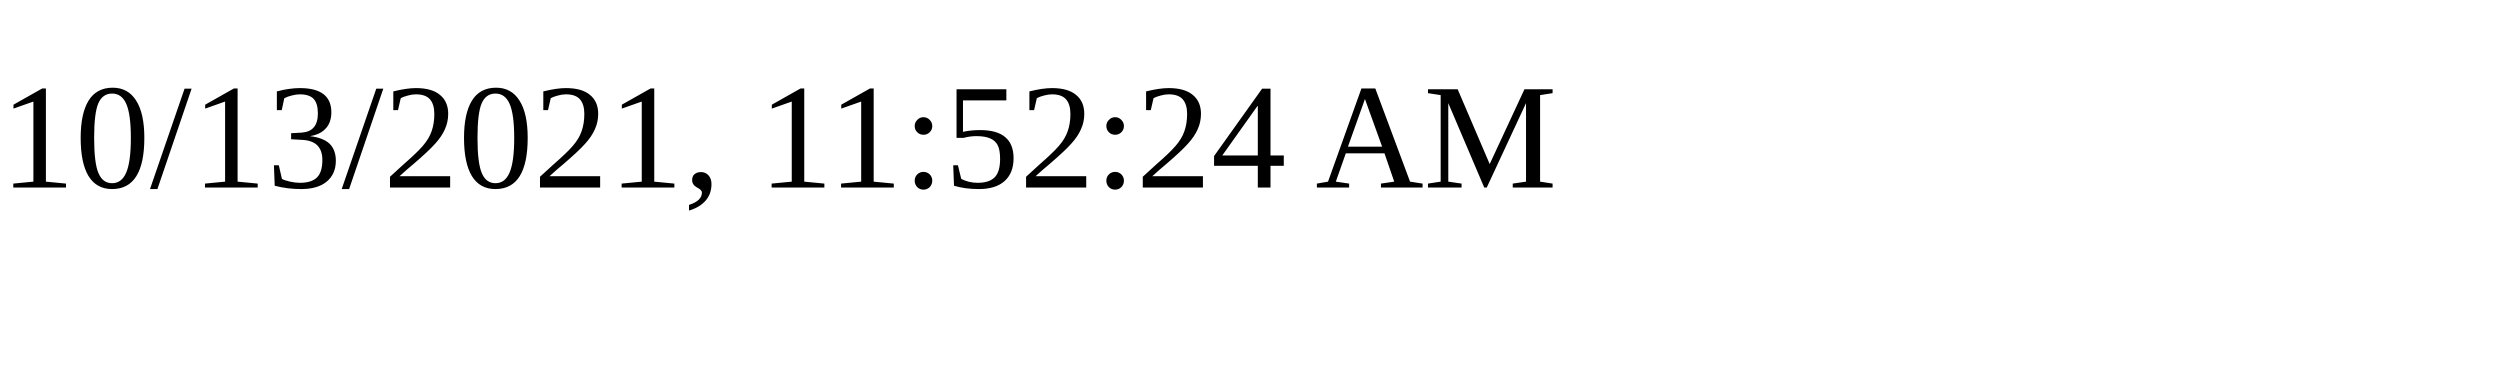
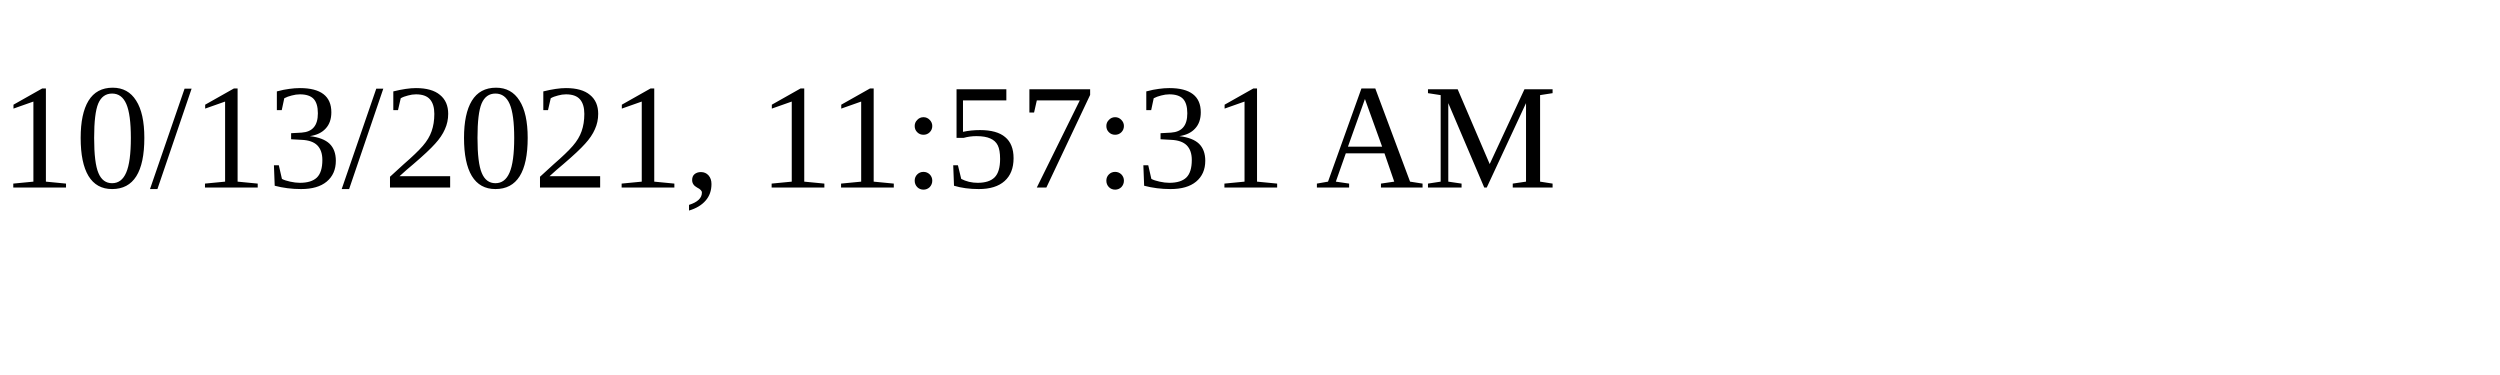
<svg xmlns="http://www.w3.org/2000/svg" height="30" width="200">
-   <text x="0" y="15">10/13/2021, 11:52:24 AM</text>
+   <text x="0" y="15">10/13/2021, 11:57:31 AM</text>
</svg>
